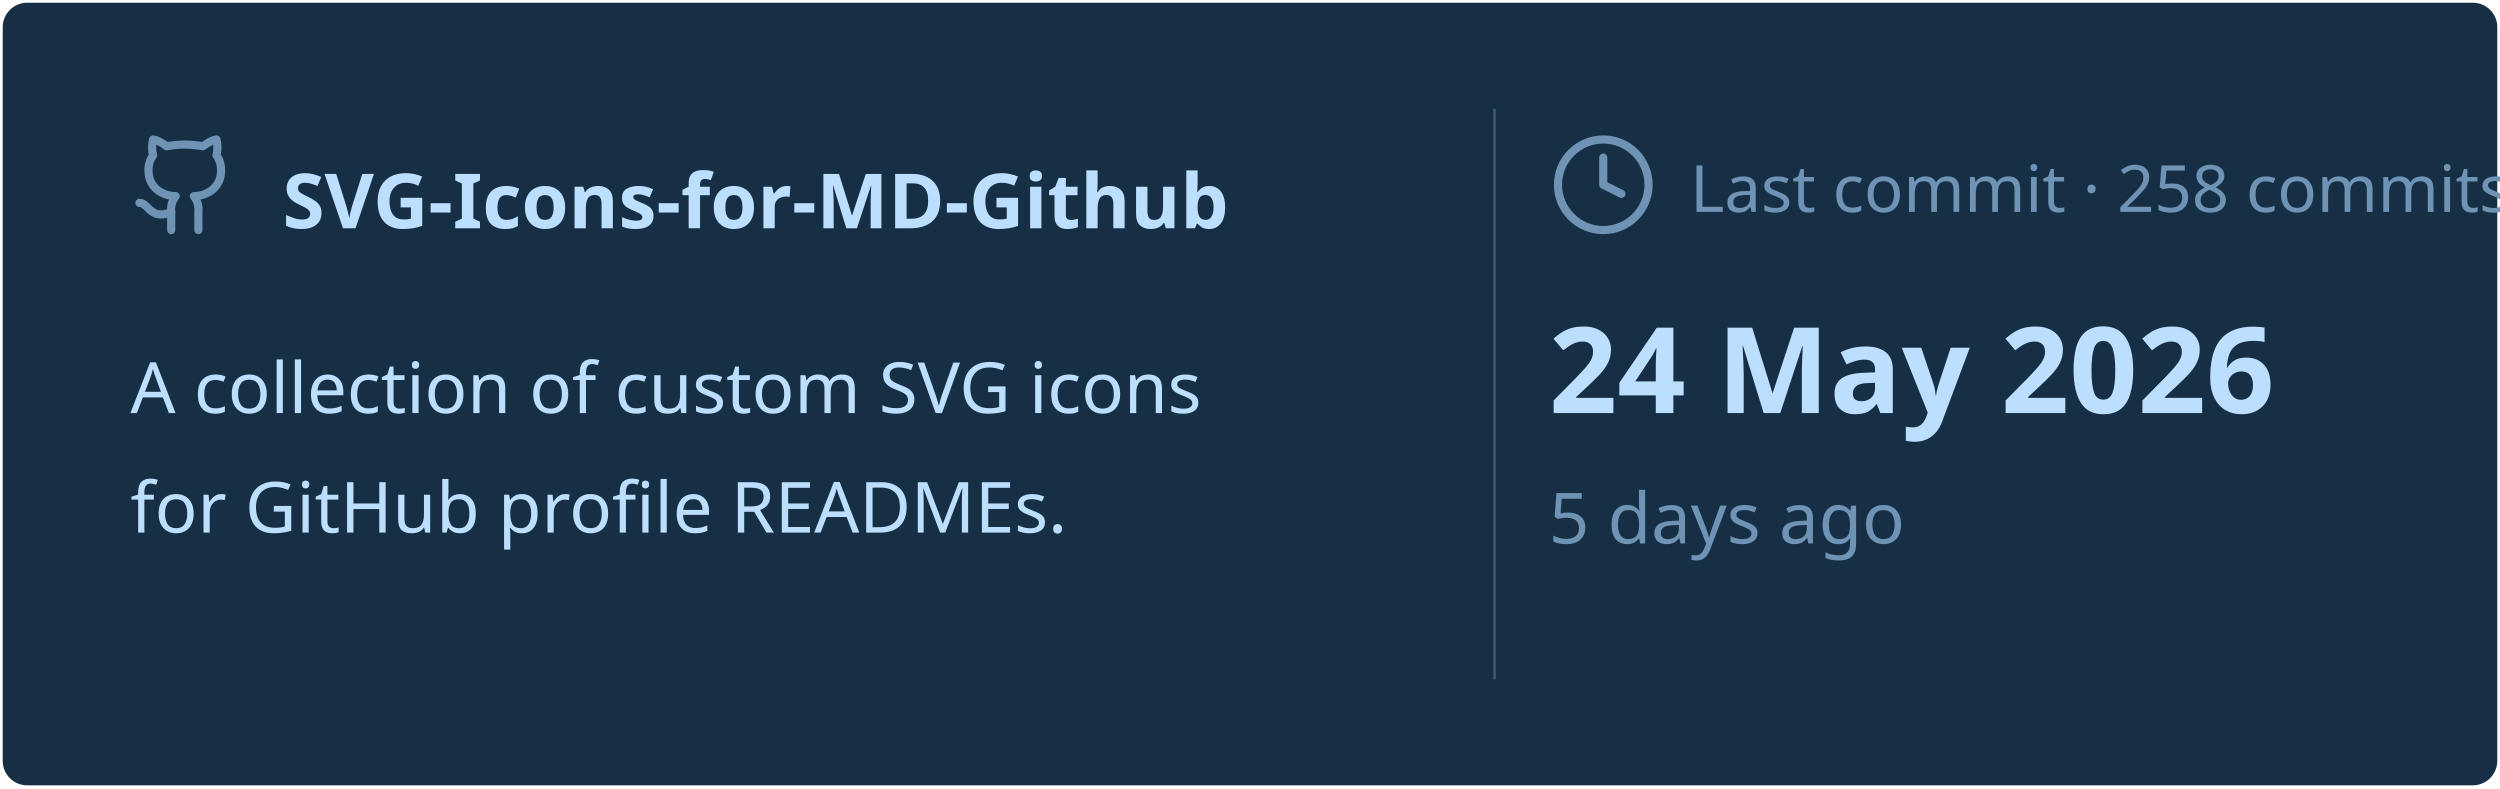
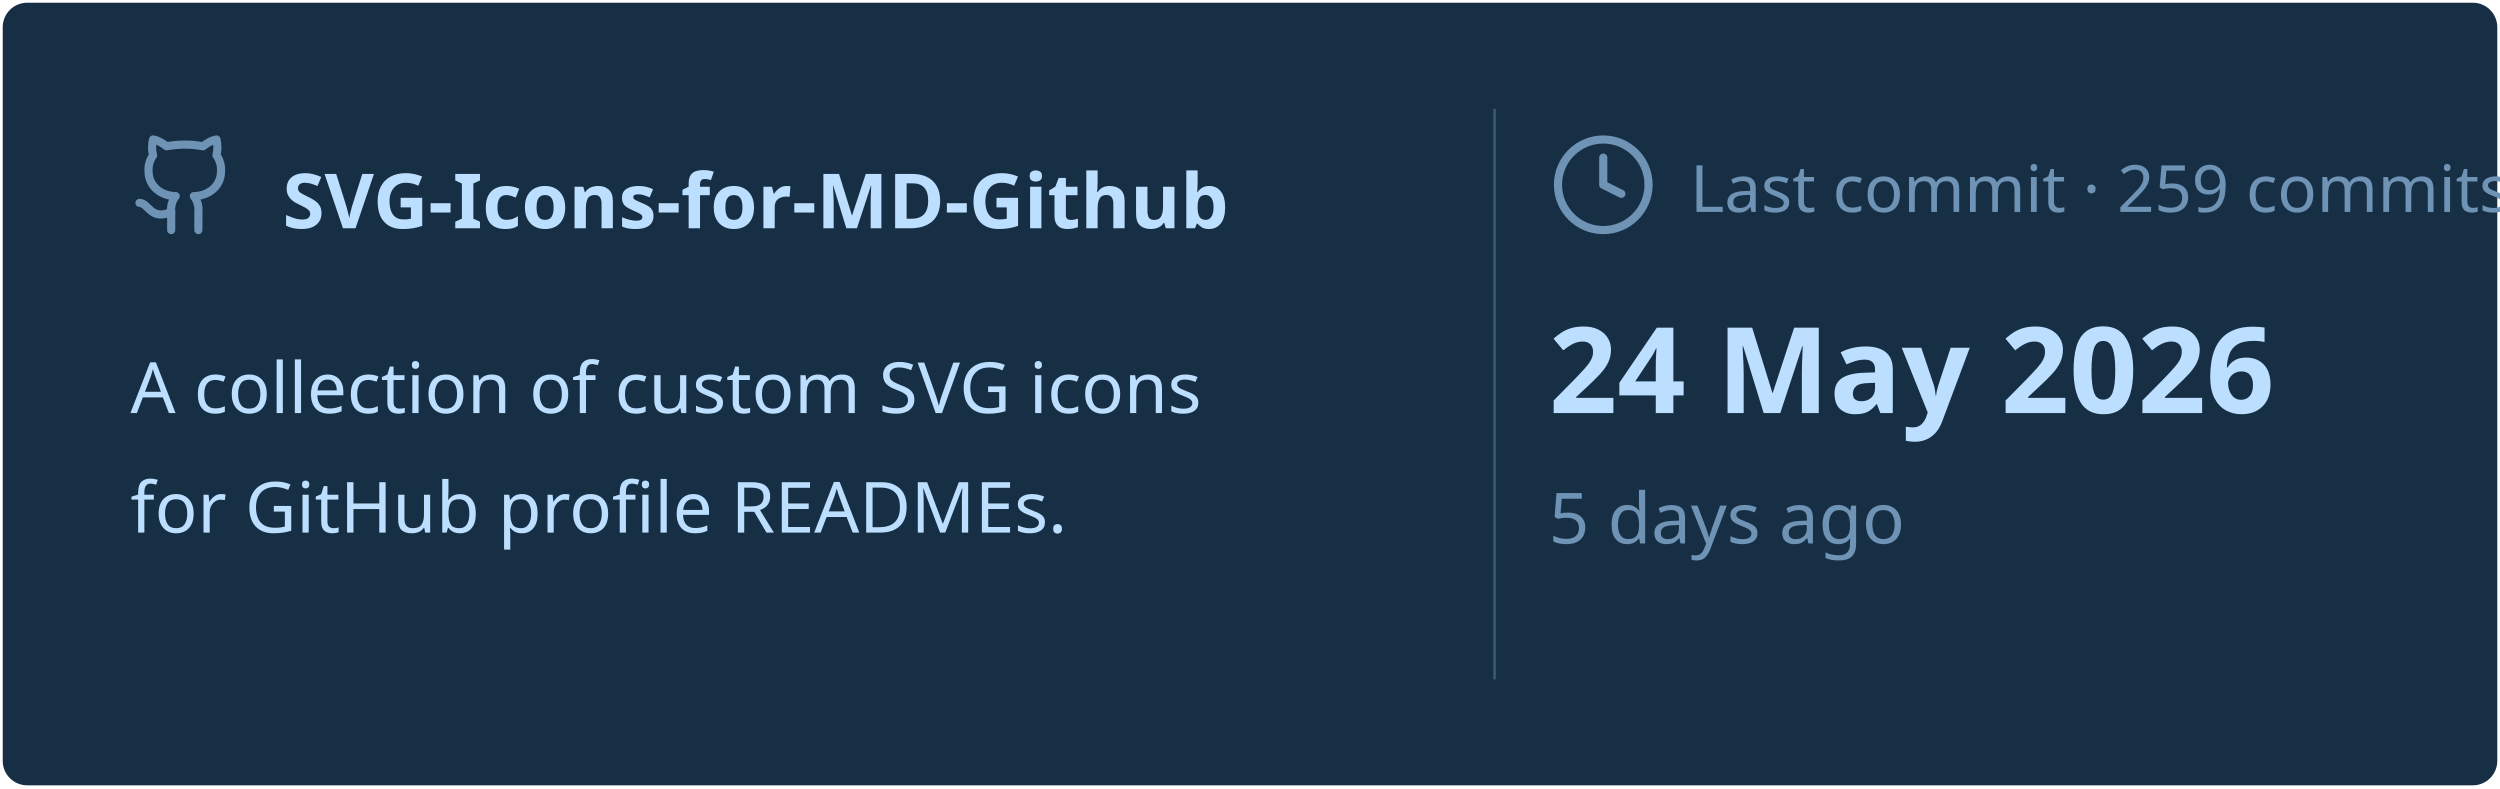
<svg xmlns="http://www.w3.org/2000/svg" viewBox="0 0 460 145" width="460px" height="145px">
  <rect stroke="#000000" stroke-opacity="0" fill="#172F45" rx="4.5" x="0.5" y="0.5" width="459" height="144" />
  <g transform="translate(24, 42)">
    <svg x="0" y="-18" width="20" height="20" viewBox="0 0 24 24" fill="none" stroke="#6E93B5" stroke-width="1.8" stroke-linecap="round" stroke-linejoin="round">
      <path d="M15 22v-4a4.8 4.8 0 0 0-1-3.5c3 0 6-2 6-5.5.08-1.25-.27-2.48-1-3.5.28-1.15.28-2.35 0-3.5 0 0-1 0-3 1.5-2.64-.5-5.36-.5-8 0C6 2 5 2 5 2c-.3 1.15-.3 2.35 0 3.5A5.403 5.403 0 0 0 4 9c0 3.5 3 5.5 6 5.5-.39.49-.68 1.05-.85 1.65-.17.6-.22 1.23-.15 1.85v4" />
      <path d="M9 18c-4.51 2-5-2-7-2" />
    </svg>
    <text x="28" y="0" font-family="&quot;Segoe UI&quot;, Ubuntu, sans-serif" font-size="14" font-weight="700" fill="#BDDFFF">SVG-Icons-for-MD-Github</text>
  </g>
  <text x="24" y="76" font-family="&quot;Segoe UI&quot;, Ubuntu, sans-serif" font-size="13" font-weight="400" fill="#BDDFFF">A collection of custom SVG icons</text>
  <text x="24" y="98" font-family="&quot;Segoe UI&quot;, Ubuntu, sans-serif" font-size="13" font-weight="400" fill="#BDDFFF">for GitHub profile READMEs.</text>
  <line x1="275" y1="20" x2="275" y2="125" stroke="#6E93B5" stroke-width="0.5" stroke-opacity="0.4" />
  <svg x="285" y="24" width="20" height="20" viewBox="0 0 24 24" fill="none" stroke="#6E93B5" stroke-width="1.8" stroke-linecap="round" stroke-linejoin="round">
    <circle cx="12" cy="12" r="10" />
    <polyline points="12 6 12 12 16 14" />
  </svg>
-   <text x="311" y="39" font-family="&quot;Segoe UI&quot;, Ubuntu, sans-serif" font-size="12" font-weight="400" fill="#6E93B5">Last commit · 258 commits</text>
+   <text x="311" y="39" font-family="&quot;Segoe UI&quot;, Ubuntu, sans-serif" font-size="12" font-weight="400" fill="#6E93B5">Last commit · 259 commits</text>
  <text x="285" y="76" font-family="&quot;Segoe UI&quot;, Ubuntu, sans-serif" font-size="22" font-weight="700" fill="#BDDFFF">24 May 2026</text>
  <text x="285" y="100" font-family="&quot;Segoe UI&quot;, Ubuntu, sans-serif" font-size="13" font-weight="400" fill="#6E93B5">5 days ago</text>
</svg>
